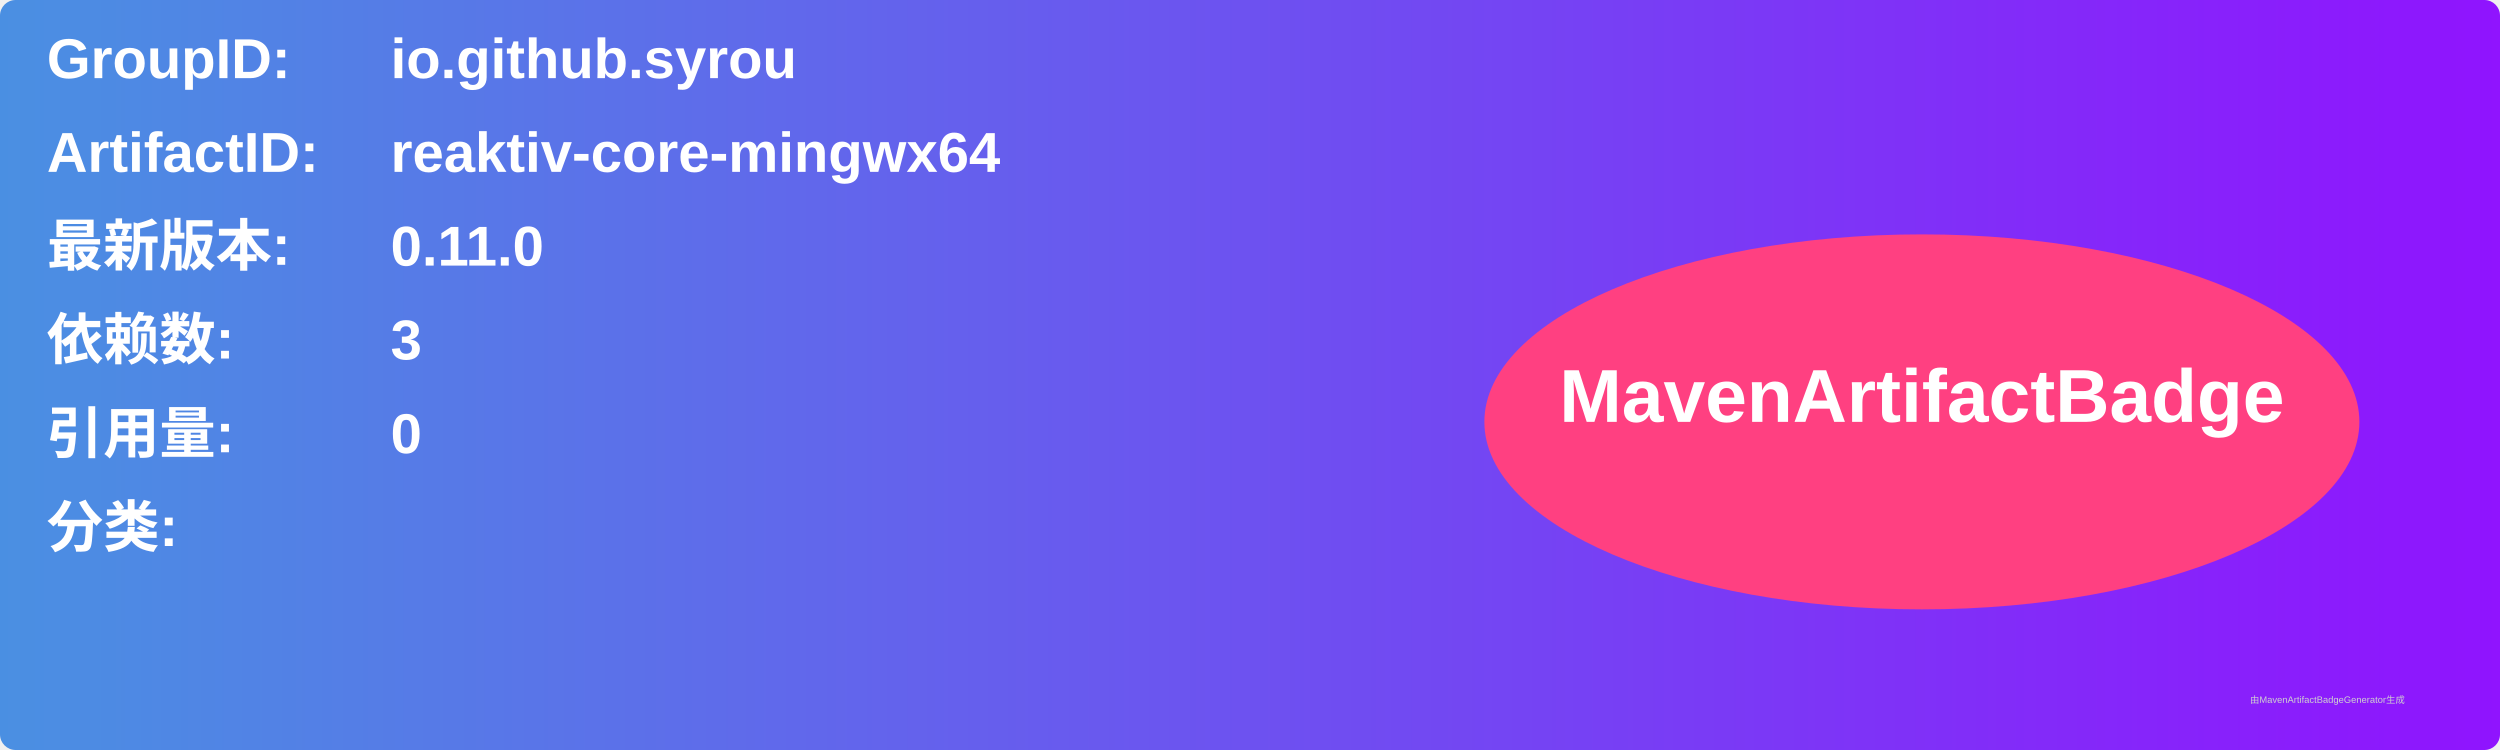
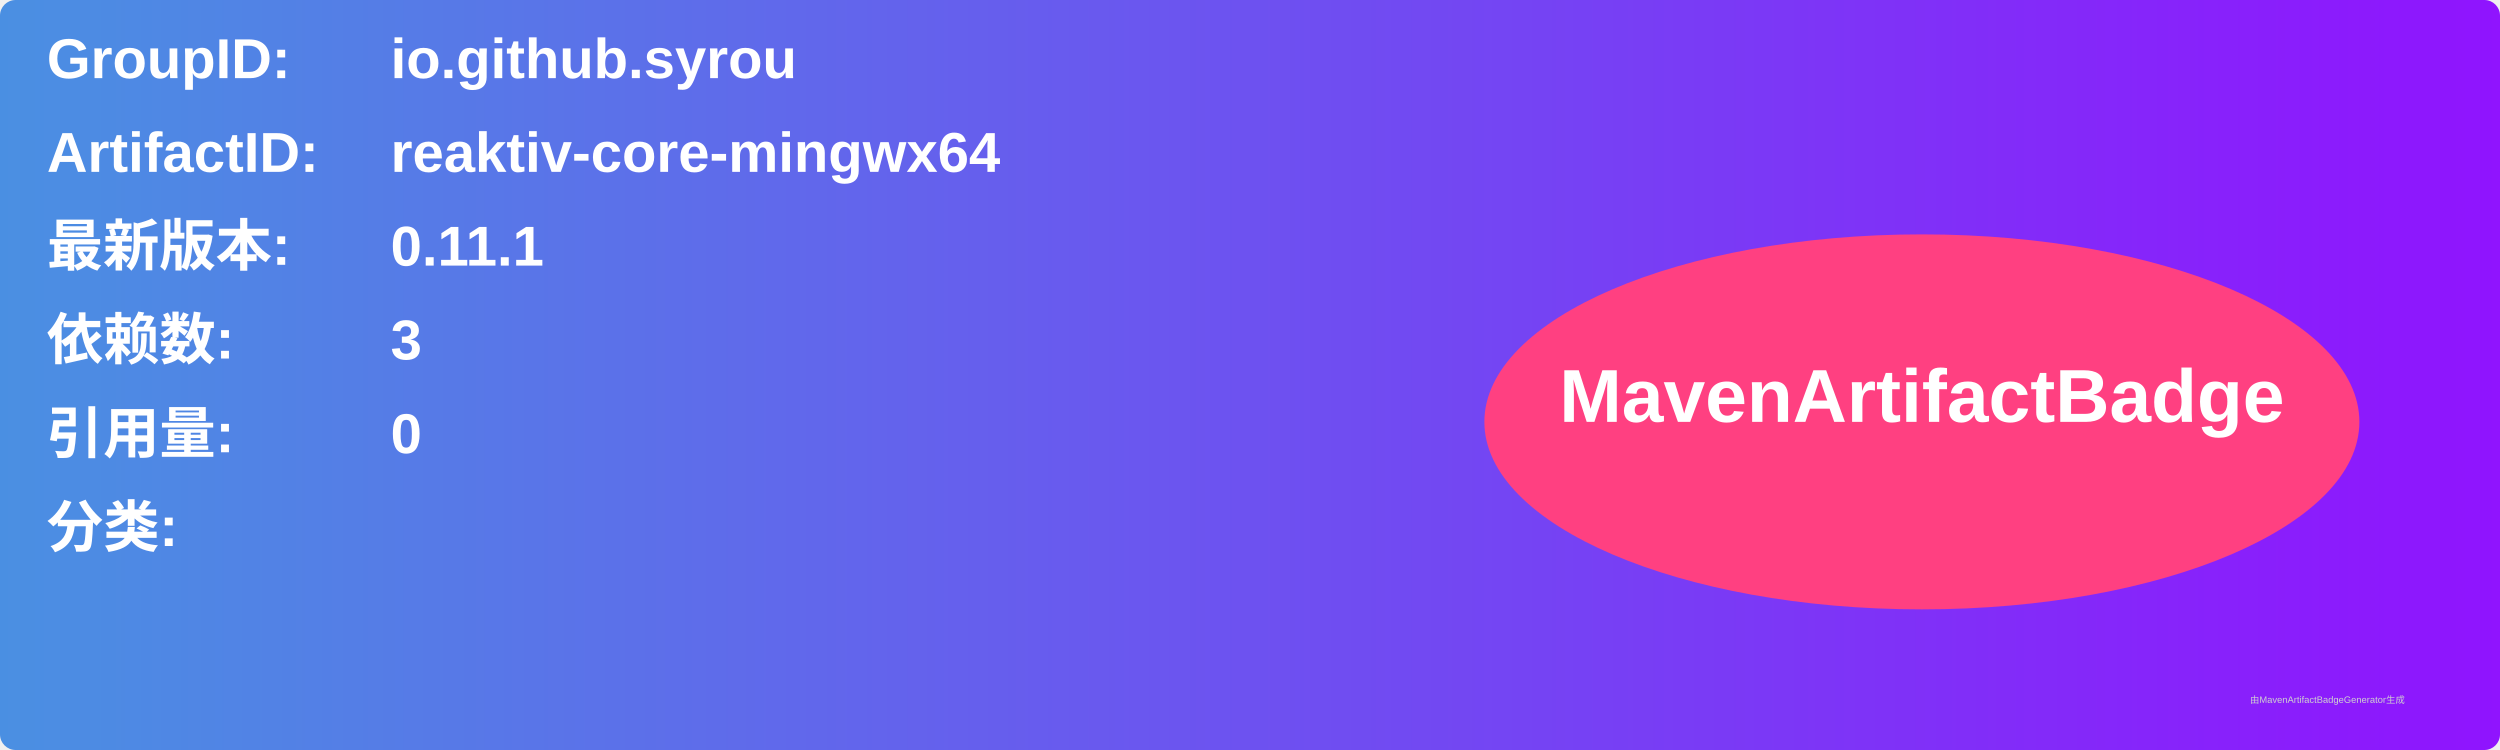
<svg xmlns="http://www.w3.org/2000/svg" width="800" height="240" viewBox="0 0 800 240">
  <linearGradient id="grad" x1="0%" y1="0%" x2="100%" y2="0%">
    <stop offset="0%" stop-color="#4a90e2" />
    <stop offset="100%" stop-color="#9013fe" />
  </linearGradient>
  <rect width="100%" height="100%" rx="5" ry="5" fill="url(#grad)" />
  <g transform="translate(15, 15)">
    <text x="0" y="10" font-family="Arial" font-size="18" fill="white" font-weight="bold" width="260">GroupID:</text>
    <text x="110" y="10" font-family="Arial" font-size="18" fill="white" font-weight="bold" width="460">io.github.syrou</text>
    <text x="0" y="40" font-family="Arial" font-size="18" fill="white" font-weight="bold" width="260">ArtifactID:</text>
    <text x="110" y="40" font-family="Arial" font-size="18" fill="white" font-weight="bold" width="460">reaktiv-core-mingwx64</text>
    <text x="0" y="70" font-family="Arial" font-size="18" fill="white" font-weight="bold">最新版本:</text>
    <text x="110" y="70" font-family="Arial" font-size="18" fill="white" font-weight="bold">
-       <tspan font-weight="bold">0.11.0</tspan>
+       <tspan font-weight="bold">0.11.1</tspan>
    </text>
    <text x="0" y="100" font-family="Arial" font-size="18" fill="white" font-weight="bold">依赖数: </text>
    <text x="110" y="100" font-family="Arial" font-size="18" fill="white">
      <tspan font-weight="bold">3</tspan>
    </text>
    <text x="0" y="130" font-family="Arial" font-size="18" fill="white" font-weight="bold">引用量: </text>
    <text x="110" y="130" font-family="Arial" font-size="18" fill="white">
      <tspan font-weight="bold">0</tspan>
    </text>
    <text x="0" y="160" font-family="Arial" font-size="18" fill="white" font-weight="bold">分类:</text>
    <text x="10" y="190" font-family="Arial" font-size="10" fill="white">
      <tspan font-weight="bold" />
    </text>
    <ellipse cx="600" cy="120" rx="140" ry="60" fill="#ff4081" />
    <text x="600" y="120" text-anchor="middle" font-family="Arial" font-size="24" fill="white" font-weight="bold">MavenArtifactBadge</text>
  </g>
  <text x="720" y="225" font-family="Arial" font-size="3" fill="#d0d0d0">由MavenArtifactBadgeGenerator生成</text>
</svg>
